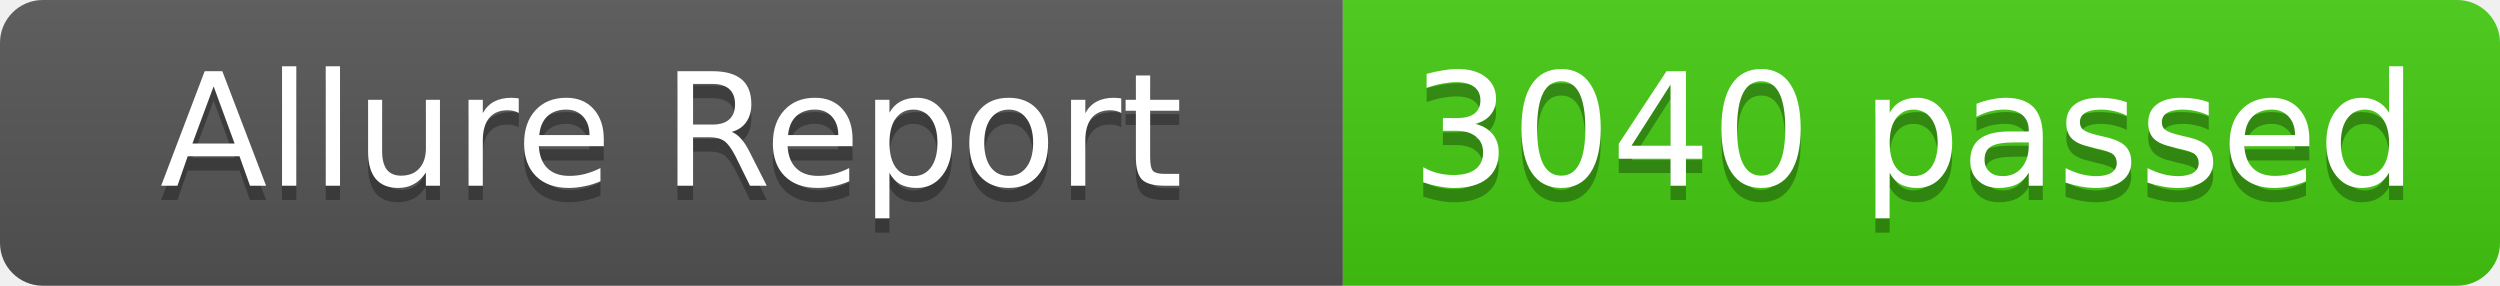
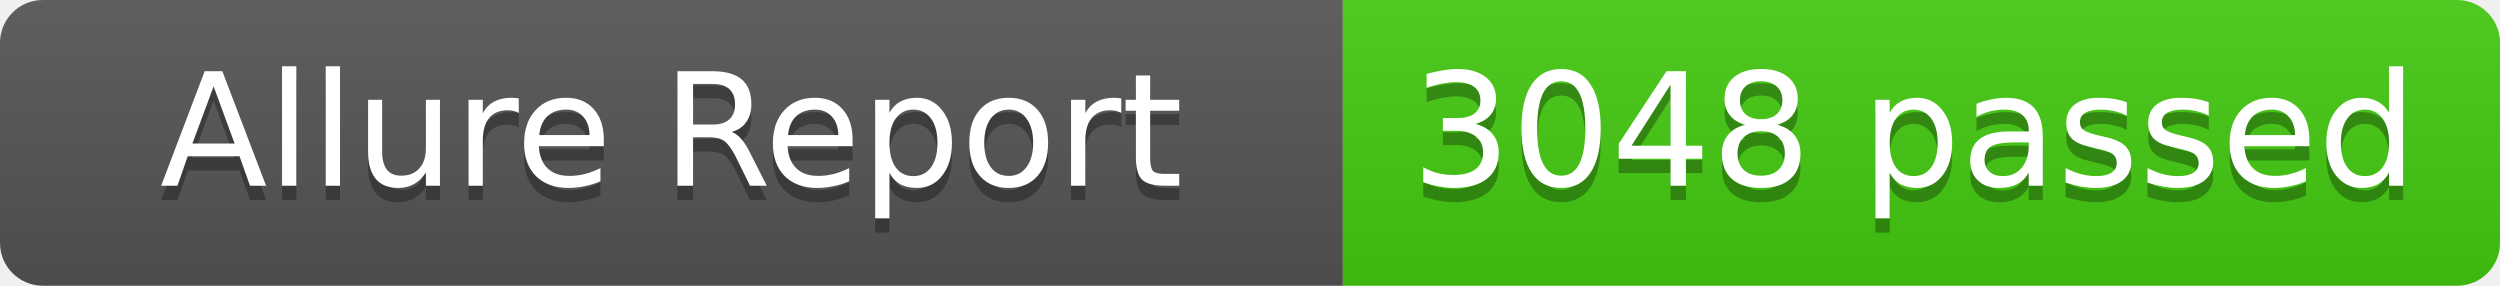
- <svg xmlns="http://www.w3.org/2000/svg" width="175" height="20" role="img" aria-label="Allure Report: 3040 passed">
+ <svg xmlns="http://www.w3.org/2000/svg" width="175" height="20" role="img" aria-label="Allure Report: 3048 passed">
  <linearGradient id="s" x2="0" y2="100%">
    <stop offset="0" stop-color="#bbb" stop-opacity=".1" />
    <stop offset="1" stop-opacity=".1" />
  </linearGradient>
  <clipPath id="r">
    <rect width="175" height="20" rx="3" fill="#fff" />
  </clipPath>
  <g clip-path="url(#r)">
    <rect width="94" height="20" fill="#555" />
    <rect x="94" width="81" height="20" fill="#4c1" />
    <rect width="175" height="20" fill="url(#s)" />
  </g>
  <g fill="#fff" text-anchor="middle" font-family="Verdana,Geneva,DejaVu Sans,sans-serif" text-rendering="geometricPrecision" font-size="11">
    <text x="47" y="14" fill="#010101" fill-opacity=".3">Allure Report</text>
    <text x="47" y="13" fill="#fff">Allure Report</text>
-     <text x="134" y="14" fill="#010101" fill-opacity=".3">3040 passed</text>
-     <text x="134" y="13" fill="#fff">3040 passed</text>
+     <text x="134" y="14" fill="#010101" fill-opacity=".3">3048 passed</text>
+     <text x="134" y="13" fill="#fff">3048 passed</text>
  </g>
</svg>
